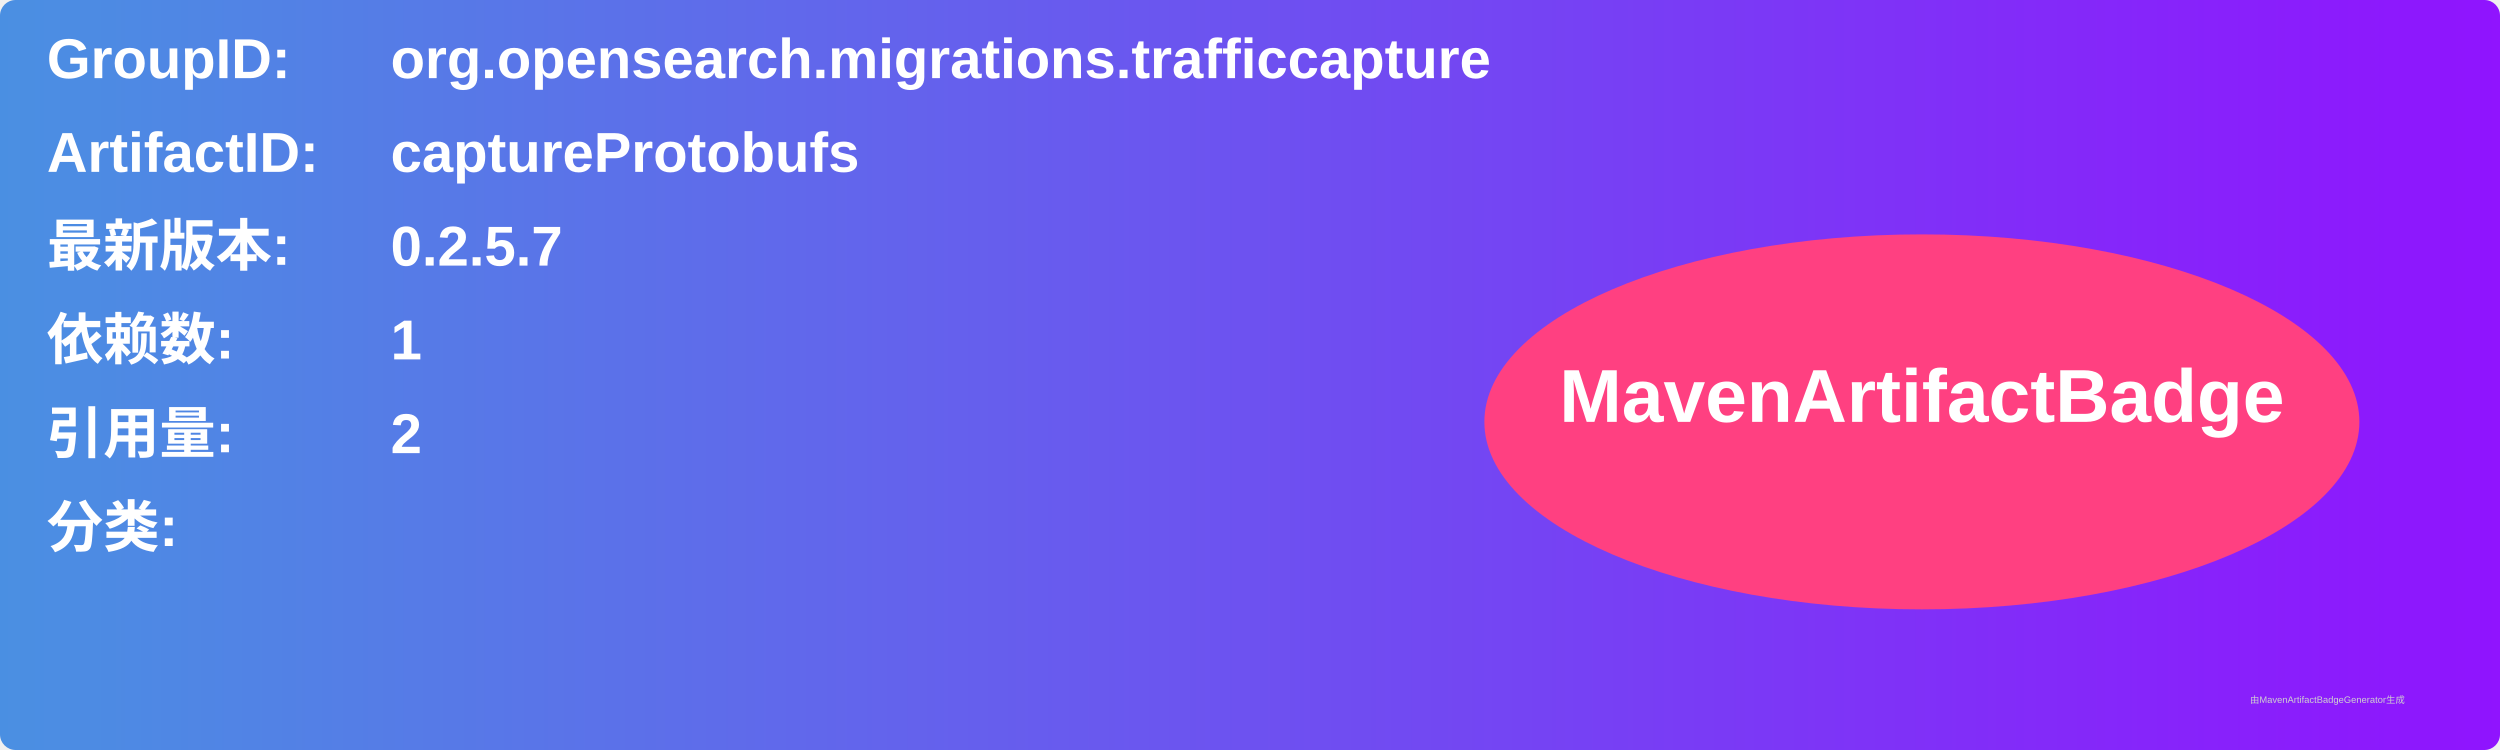
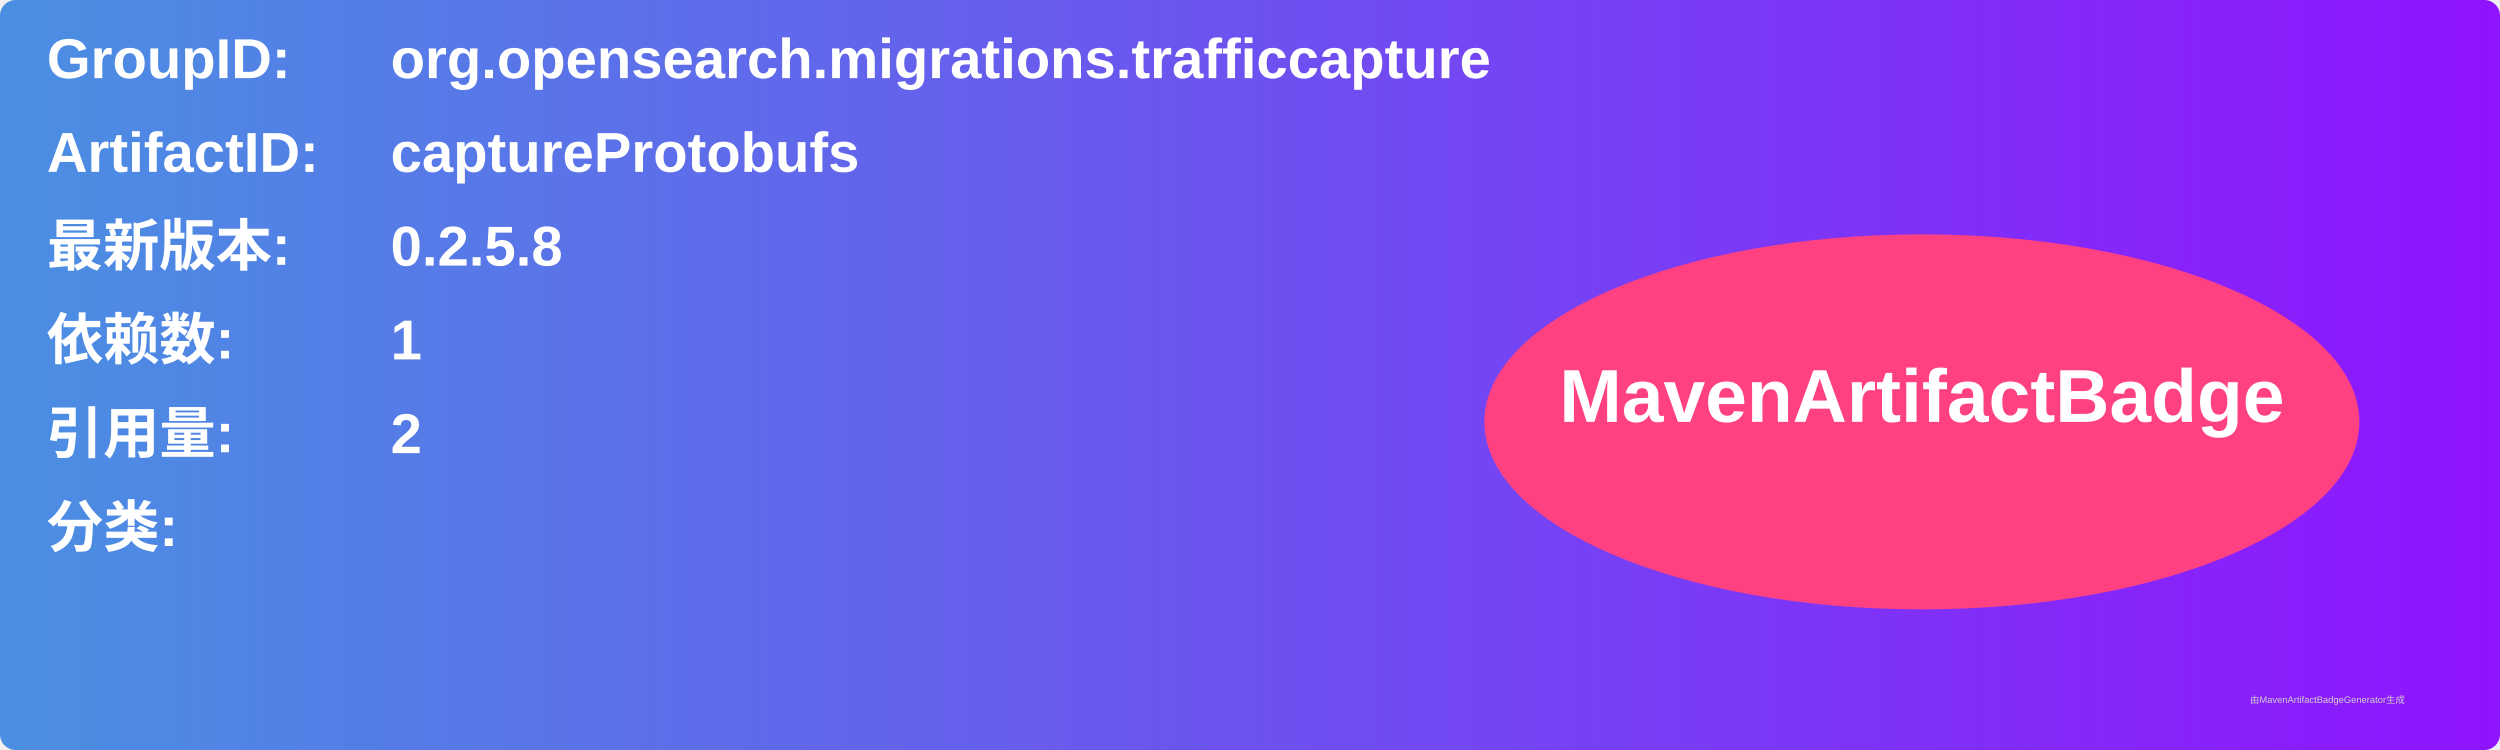
<svg xmlns="http://www.w3.org/2000/svg" width="800" height="240" viewBox="0 0 800 240">
  <linearGradient id="grad" x1="0%" y1="0%" x2="100%" y2="0%">
    <stop offset="0%" stop-color="#4a90e2" />
    <stop offset="100%" stop-color="#9013fe" />
  </linearGradient>
  <rect width="100%" height="100%" rx="5" ry="5" fill="url(#grad)" />
  <g transform="translate(15, 15)">
    <text x="0" y="10" font-family="Arial" font-size="18" fill="white" font-weight="bold" width="260">GroupID:</text>
    <text x="110" y="10" font-family="Arial" font-size="18" fill="white" font-weight="bold" width="460">org.opensearch.migrations.trafficcapture</text>
    <text x="0" y="40" font-family="Arial" font-size="18" fill="white" font-weight="bold" width="260">ArtifactID:</text>
    <text x="110" y="40" font-family="Arial" font-size="18" fill="white" font-weight="bold" width="460">captureProtobufs</text>
    <text x="0" y="70" font-family="Arial" font-size="18" fill="white" font-weight="bold">最新版本:</text>
    <text x="110" y="70" font-family="Arial" font-size="18" fill="white" font-weight="bold">
-       <tspan font-weight="bold">0.2.5.7</tspan>
+       <tspan font-weight="bold">0.2.5.8</tspan>
    </text>
    <text x="0" y="100" font-family="Arial" font-size="18" fill="white" font-weight="bold">依赖数: </text>
    <text x="110" y="100" font-family="Arial" font-size="18" fill="white">
      <tspan font-weight="bold">1</tspan>
    </text>
    <text x="0" y="130" font-family="Arial" font-size="18" fill="white" font-weight="bold">引用量: </text>
    <text x="110" y="130" font-family="Arial" font-size="18" fill="white">
      <tspan font-weight="bold">2</tspan>
    </text>
    <text x="0" y="160" font-family="Arial" font-size="18" fill="white" font-weight="bold">分类:</text>
    <text x="10" y="190" font-family="Arial" font-size="10" fill="white">
      <tspan font-weight="bold" />
    </text>
    <ellipse cx="600" cy="120" rx="140" ry="60" fill="#ff4081" />
    <text x="600" y="120" text-anchor="middle" font-family="Arial" font-size="24" fill="white" font-weight="bold">MavenArtifactBadge</text>
  </g>
  <text x="720" y="225" font-family="Arial" font-size="3" fill="#d0d0d0">由MavenArtifactBadgeGenerator生成</text>
</svg>
